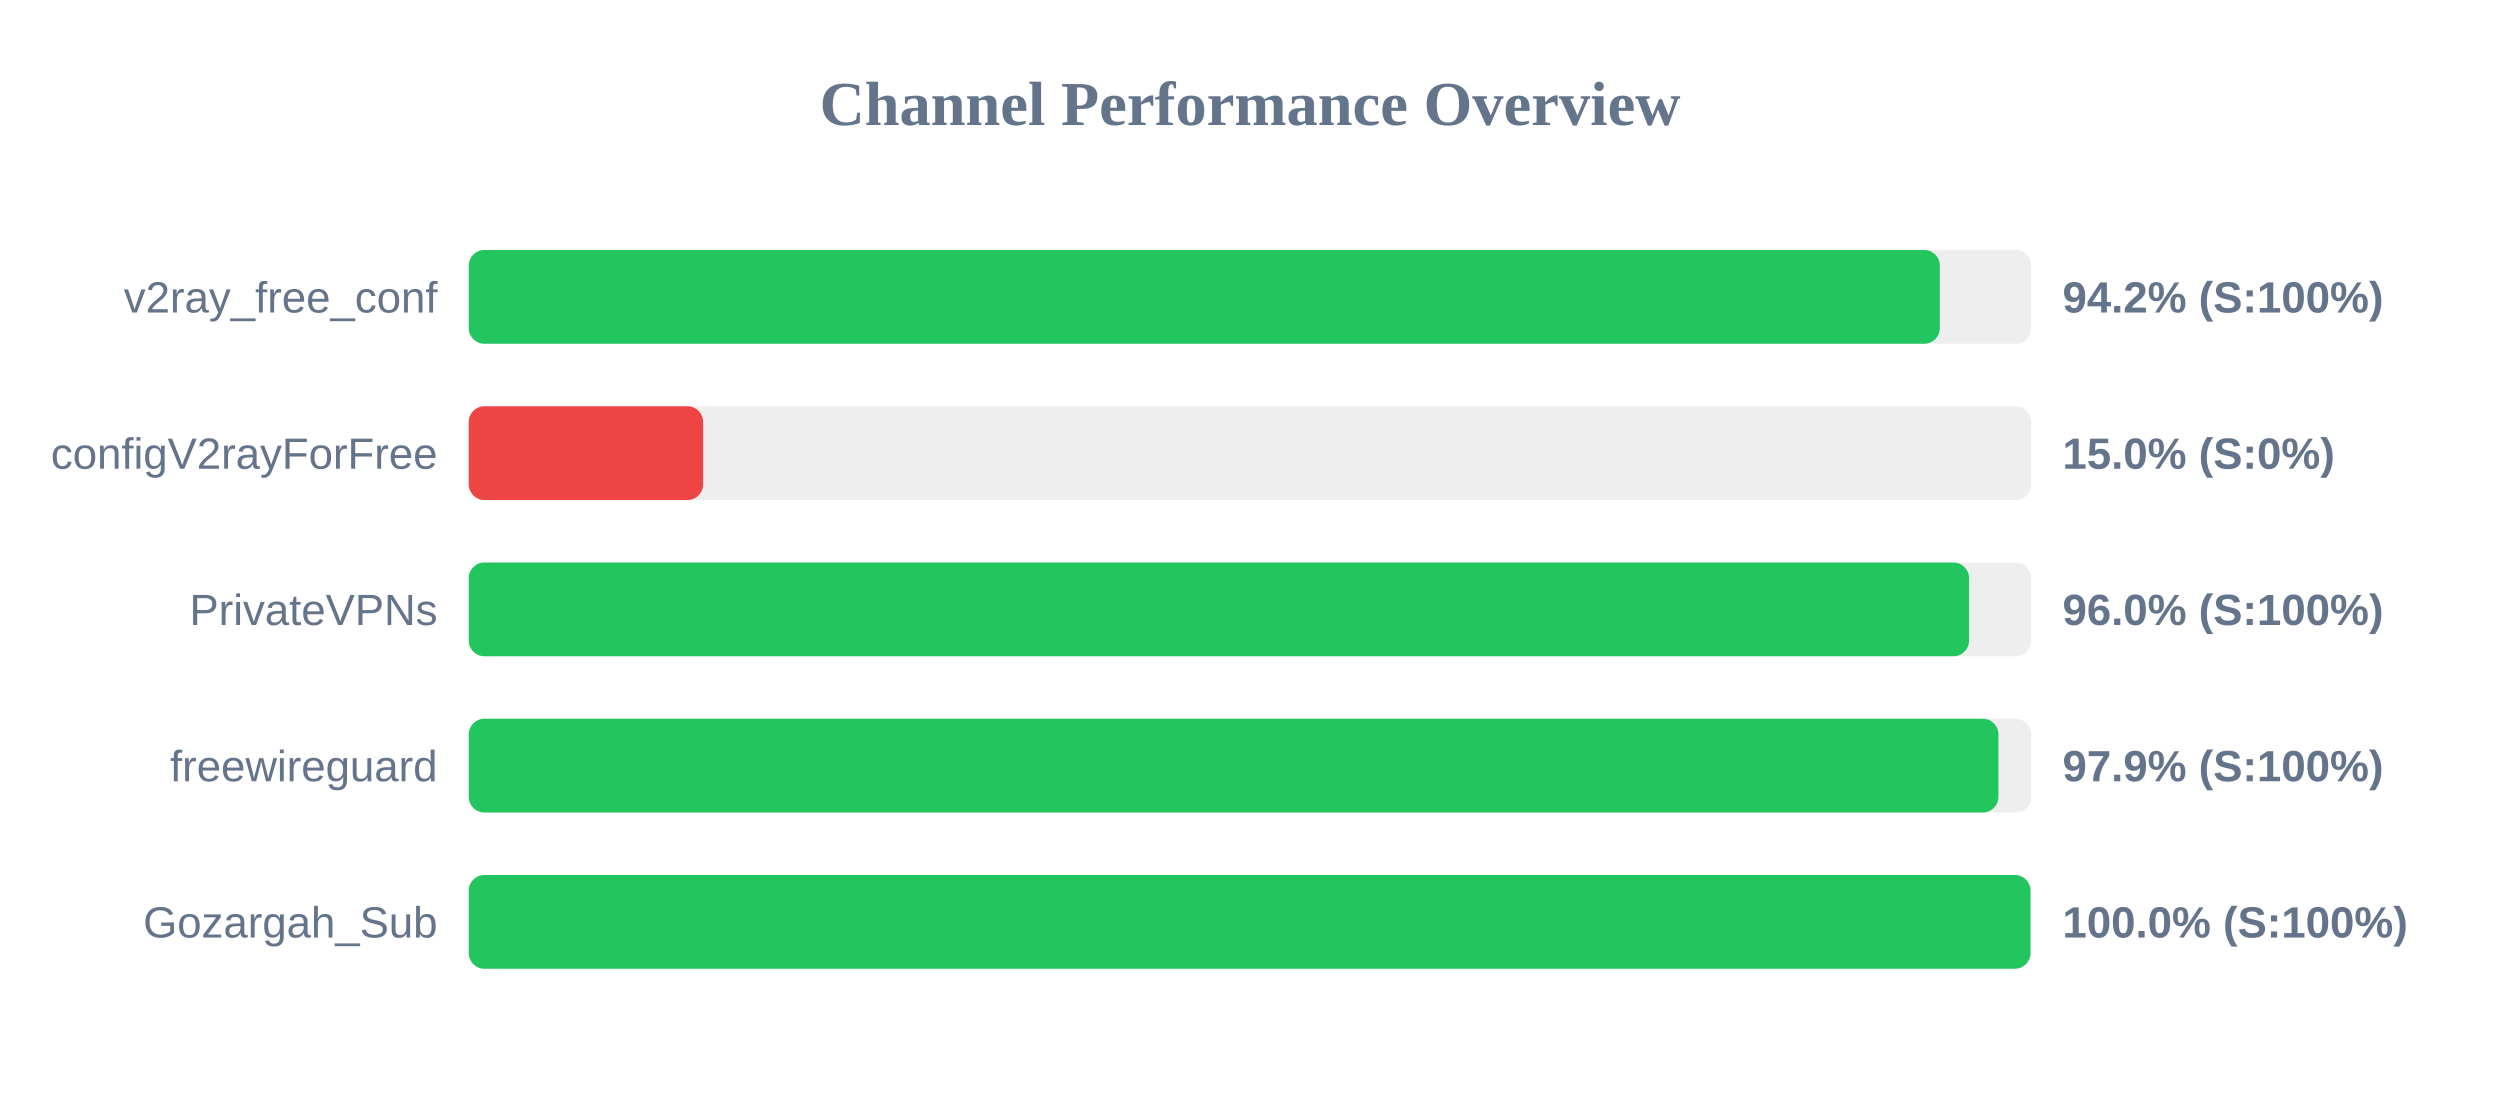
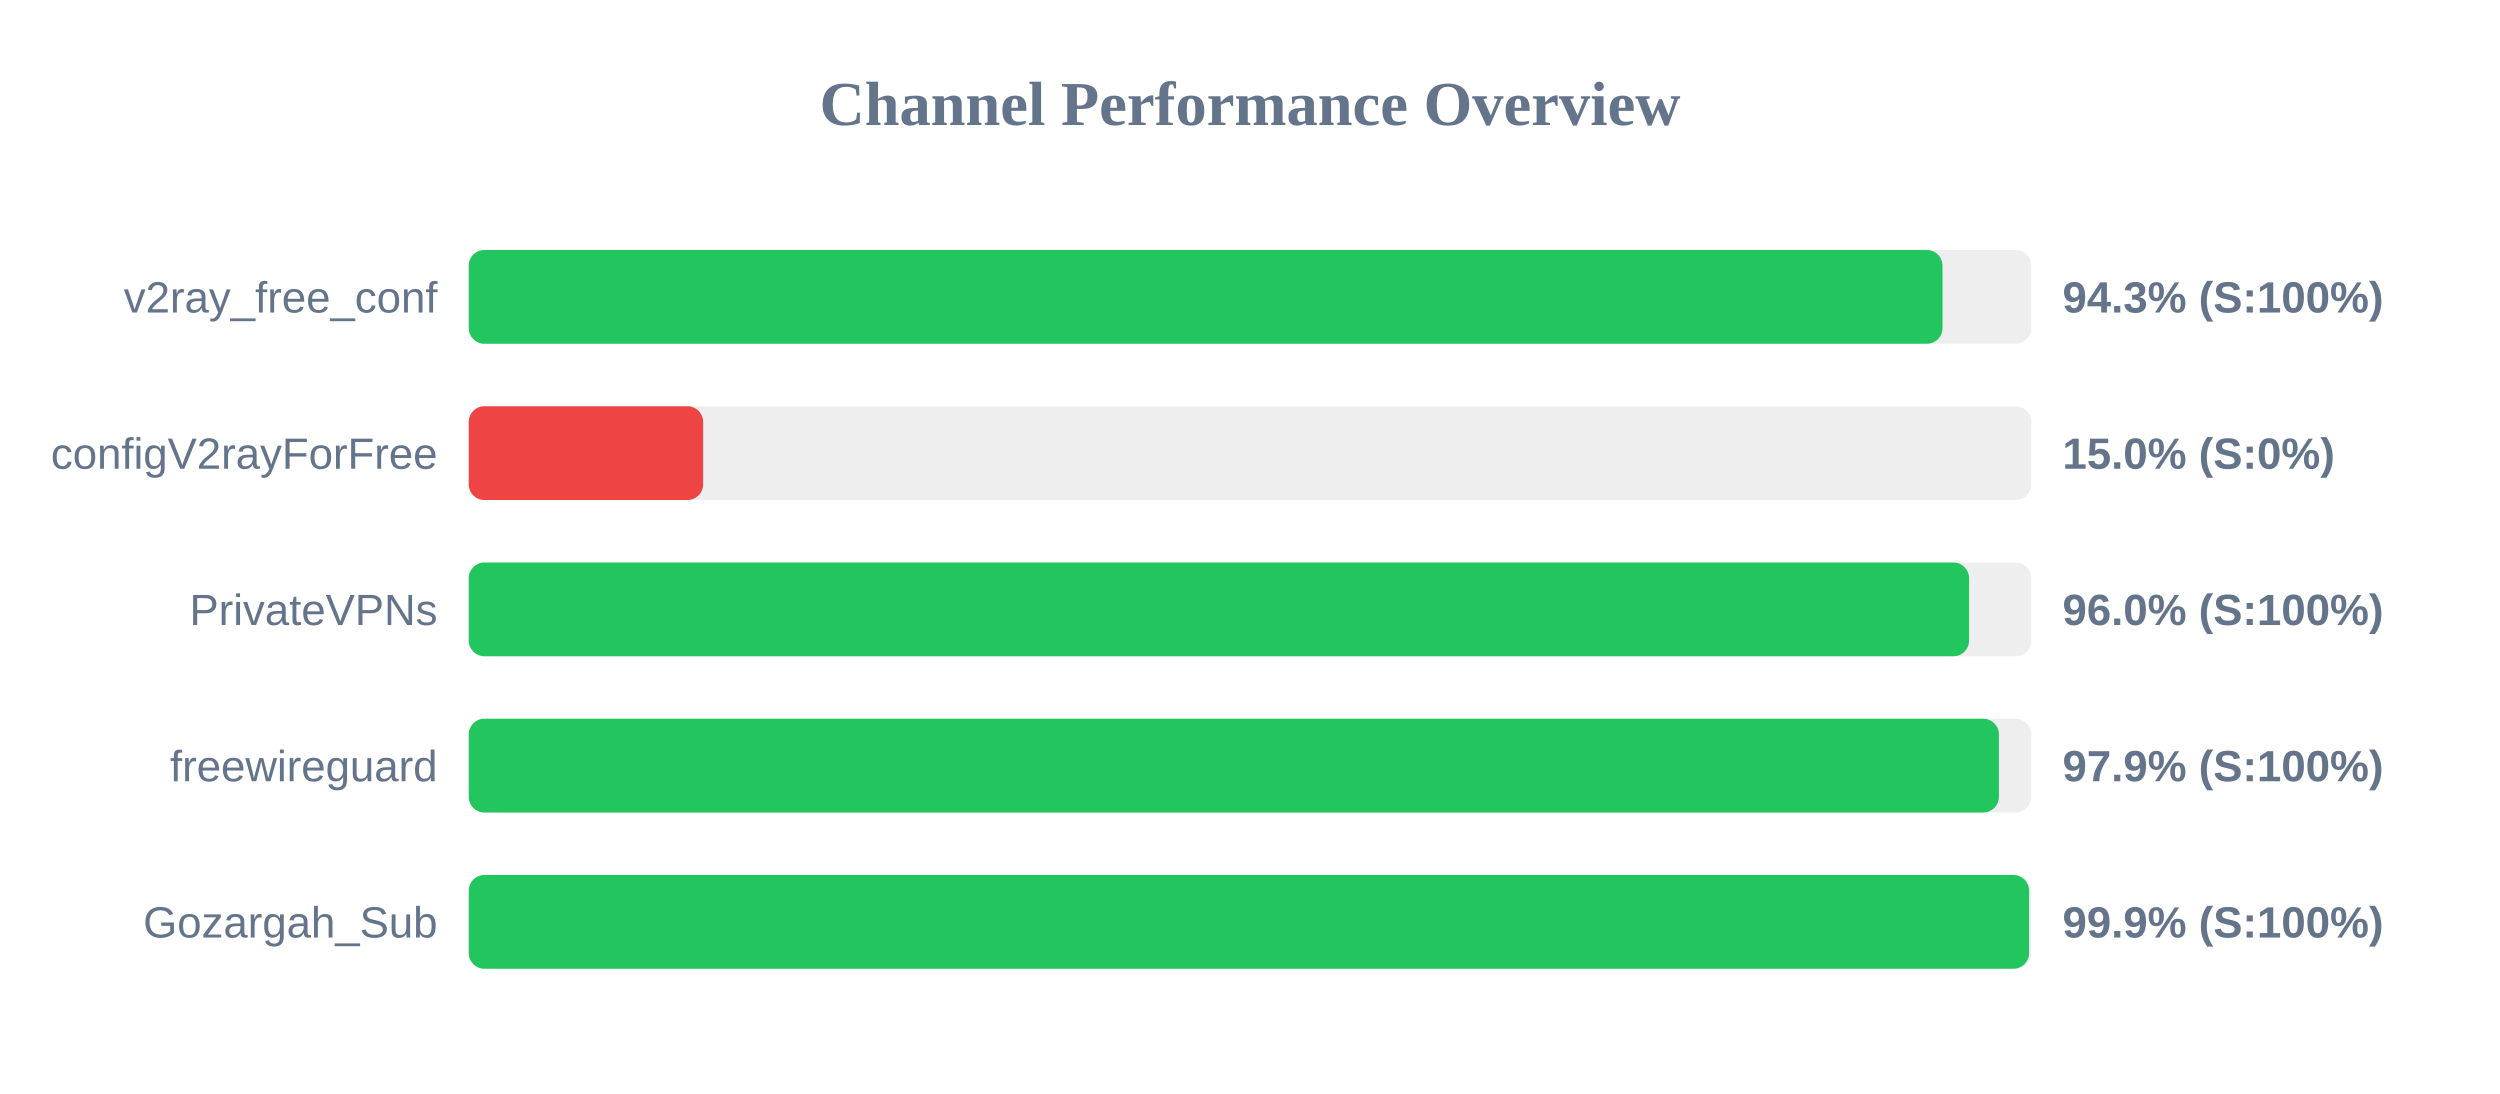
<svg xmlns="http://www.w3.org/2000/svg" width="800" height="350" version="1.1">
  <style>
        .row { font: 14px Arial; fill: #64748b; }
        .score { font: bold 14px Arial; fill: #64748b; }
    </style>
  <text x="400" y="40" text-anchor="middle" font-size="20px" font-weight="bold" fill="#64748b">Channel Performance Overview</text>
  <rect x="150" y="80" width="500" height="30" fill="#eee" rx="5" />
-   <rect x="150" y="80" width="470.75" height="30" fill="#22c55e" rx="5" />
+   <rect x="150" y="80" width="471.6" height="30" fill="#22c55e" rx="5" />
  <text x="140" y="100" text-anchor="end" class="row">v2ray_free_conf</text>
-   <text x="660" y="100" text-anchor="start" class="score">94.2% (S:100%)</text>
+   <text x="660" y="100" text-anchor="start" class="score">94.3% (S:100%)</text>
  <rect x="150" y="130" width="500" height="30" fill="#eee" rx="5" />
  <rect x="150" y="130" width="75.0" height="30" fill="#ef4444" rx="5" />
  <text x="140" y="150" text-anchor="end" class="row">configV2rayForFree</text>
  <text x="660" y="150" text-anchor="start" class="score">15.0% (S:0%)</text>
  <rect x="150" y="180" width="500" height="30" fill="#eee" rx="5" />
  <rect x="150" y="180" width="480.1" height="30" fill="#22c55e" rx="5" />
  <text x="140" y="200" text-anchor="end" class="row">PrivateVPNs</text>
  <text x="660" y="200" text-anchor="start" class="score">96.0% (S:100%)</text>
  <rect x="150" y="230" width="500" height="30" fill="#eee" rx="5" />
-   <rect x="150" y="230" width="489.5" height="30" fill="#22c55e" rx="5" />
+   <rect x="150" y="230" width="489.65" height="30" fill="#22c55e" rx="5" />
  <text x="140" y="250" text-anchor="end" class="row">freewireguard</text>
  <text x="660" y="250" text-anchor="start" class="score">97.9% (S:100%)</text>
  <rect x="150" y="280" width="500" height="30" fill="#eee" rx="5" />
-   <rect x="150" y="280" width="499.75" height="30" fill="#22c55e" rx="5" />
+   <rect x="150" y="280" width="499.3" height="30" fill="#22c55e" rx="5" />
  <text x="140" y="300" text-anchor="end" class="row">Gozargah_Sub</text>
-   <text x="660" y="300" text-anchor="start" class="score">100.0% (S:100%)</text>
+   <text x="660" y="300" text-anchor="start" class="score">99.9% (S:100%)</text>
</svg>
